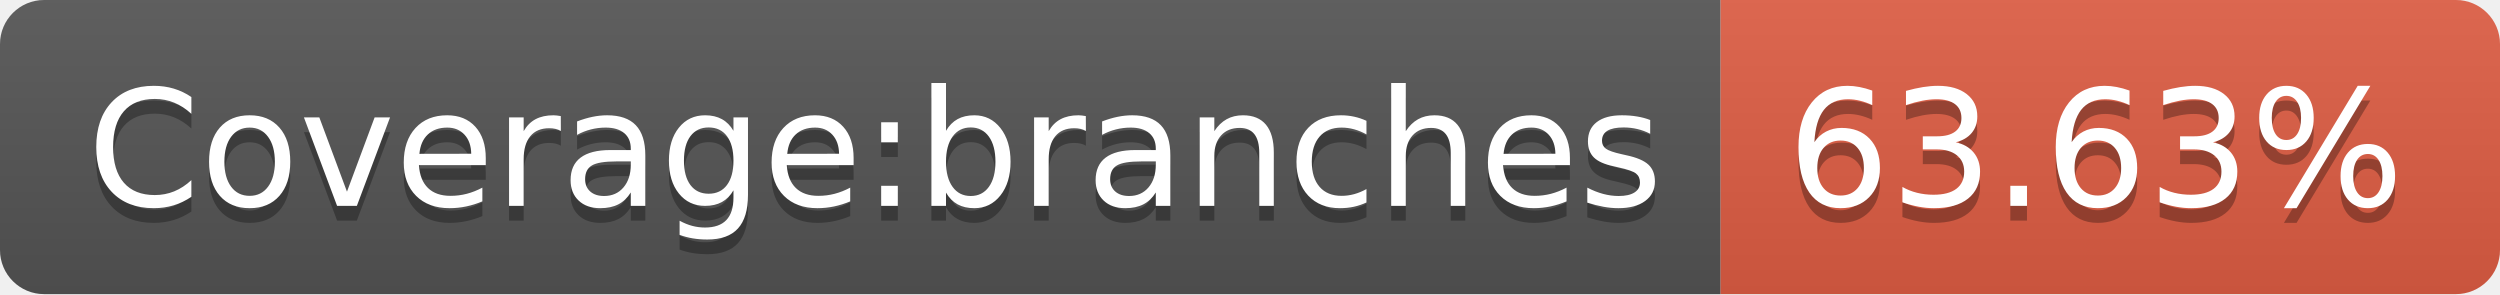
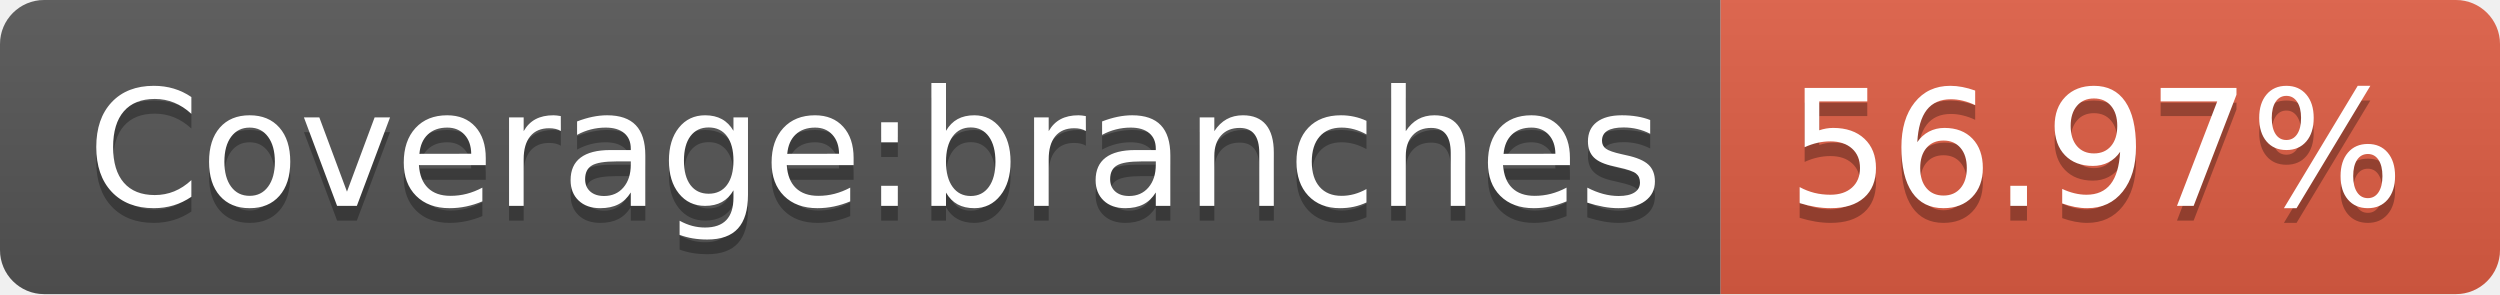
- <svg xmlns="http://www.w3.org/2000/svg" width="170" height="20" role="img" aria-label="Coverage:branches: 63.63%">
+ <svg xmlns="http://www.w3.org/2000/svg" width="170" height="20" role="img" aria-label="Coverage:branches: 56.97%">
  <linearGradient id="s" x2="0" y2="100%">
    <stop offset="0" stop-color="#bbb" stop-opacity=".1" />
    <stop offset="1" stop-opacity=".1" />
  </linearGradient>
  <clipPath id="r">
    <rect width="170" height="20" rx="3" fill="#fff" />
  </clipPath>
  <g clip-path="url(#r)">
    <rect width="117" height="20" fill="#555" />
    <rect x="117" width="53" height="20" fill="#e05d44" />
    <rect width="170" height="20" fill="url(#s)" />
  </g>
  <g fill="#fff" text-anchor="middle" font-family="Verdana,Geneva,DejaVu Sans,sans-serif" text-rendering="geometricPrecision" font-size="110">
    <text aria-hidden="true" x="595" y="150" fill="#010101" fill-opacity=".3" transform="scale(.1)" textLength="1070">Coverage:branches</text>
    <text x="595" y="140" transform="scale(.1)" fill="#fff" textLength="1070">Coverage:branches</text>
-     <text aria-hidden="true" x="1425" y="150" fill="#010101" fill-opacity=".3" transform="scale(.1)" textLength="430">63.63%</text>
-     <text x="1425" y="140" transform="scale(.1)" fill="#fff" textLength="430">63.63%</text>
+     <text aria-hidden="true" x="1425" y="150" fill="#010101" fill-opacity=".3" transform="scale(.1)" textLength="430">56.97%</text>
+     <text x="1425" y="140" transform="scale(.1)" fill="#fff" textLength="430">56.97%</text>
  </g>
</svg>
